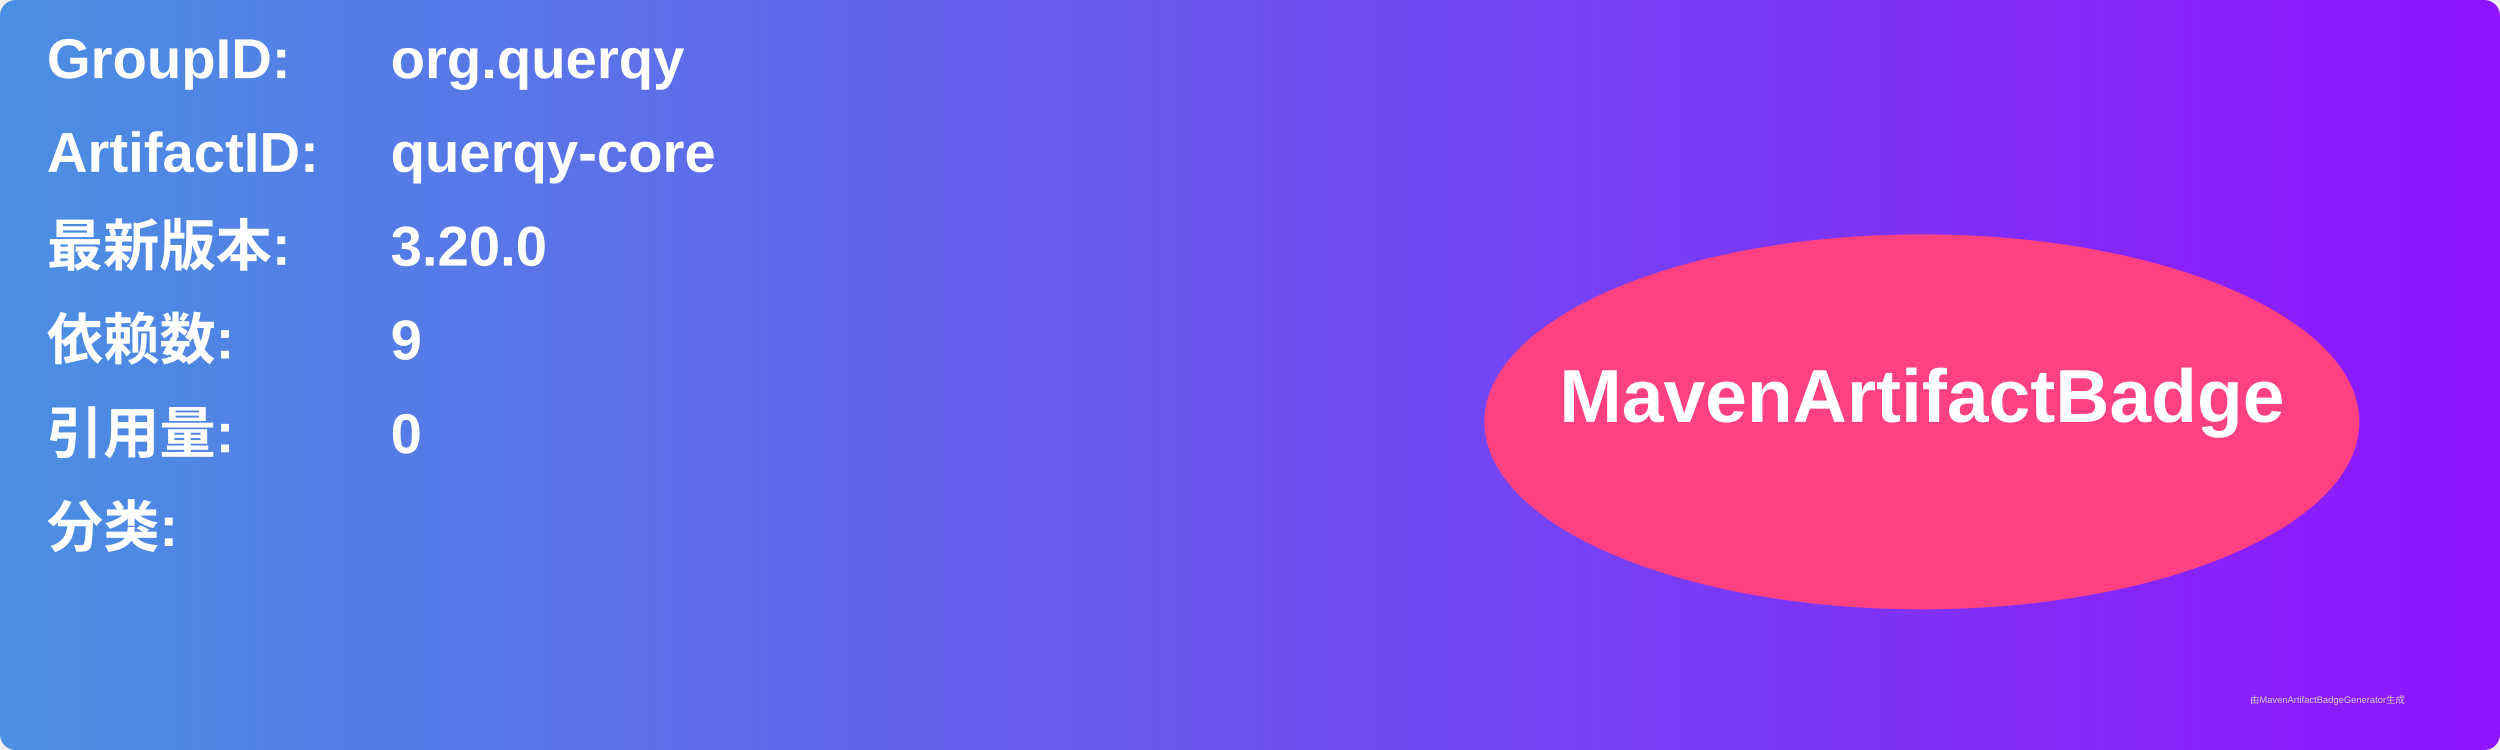
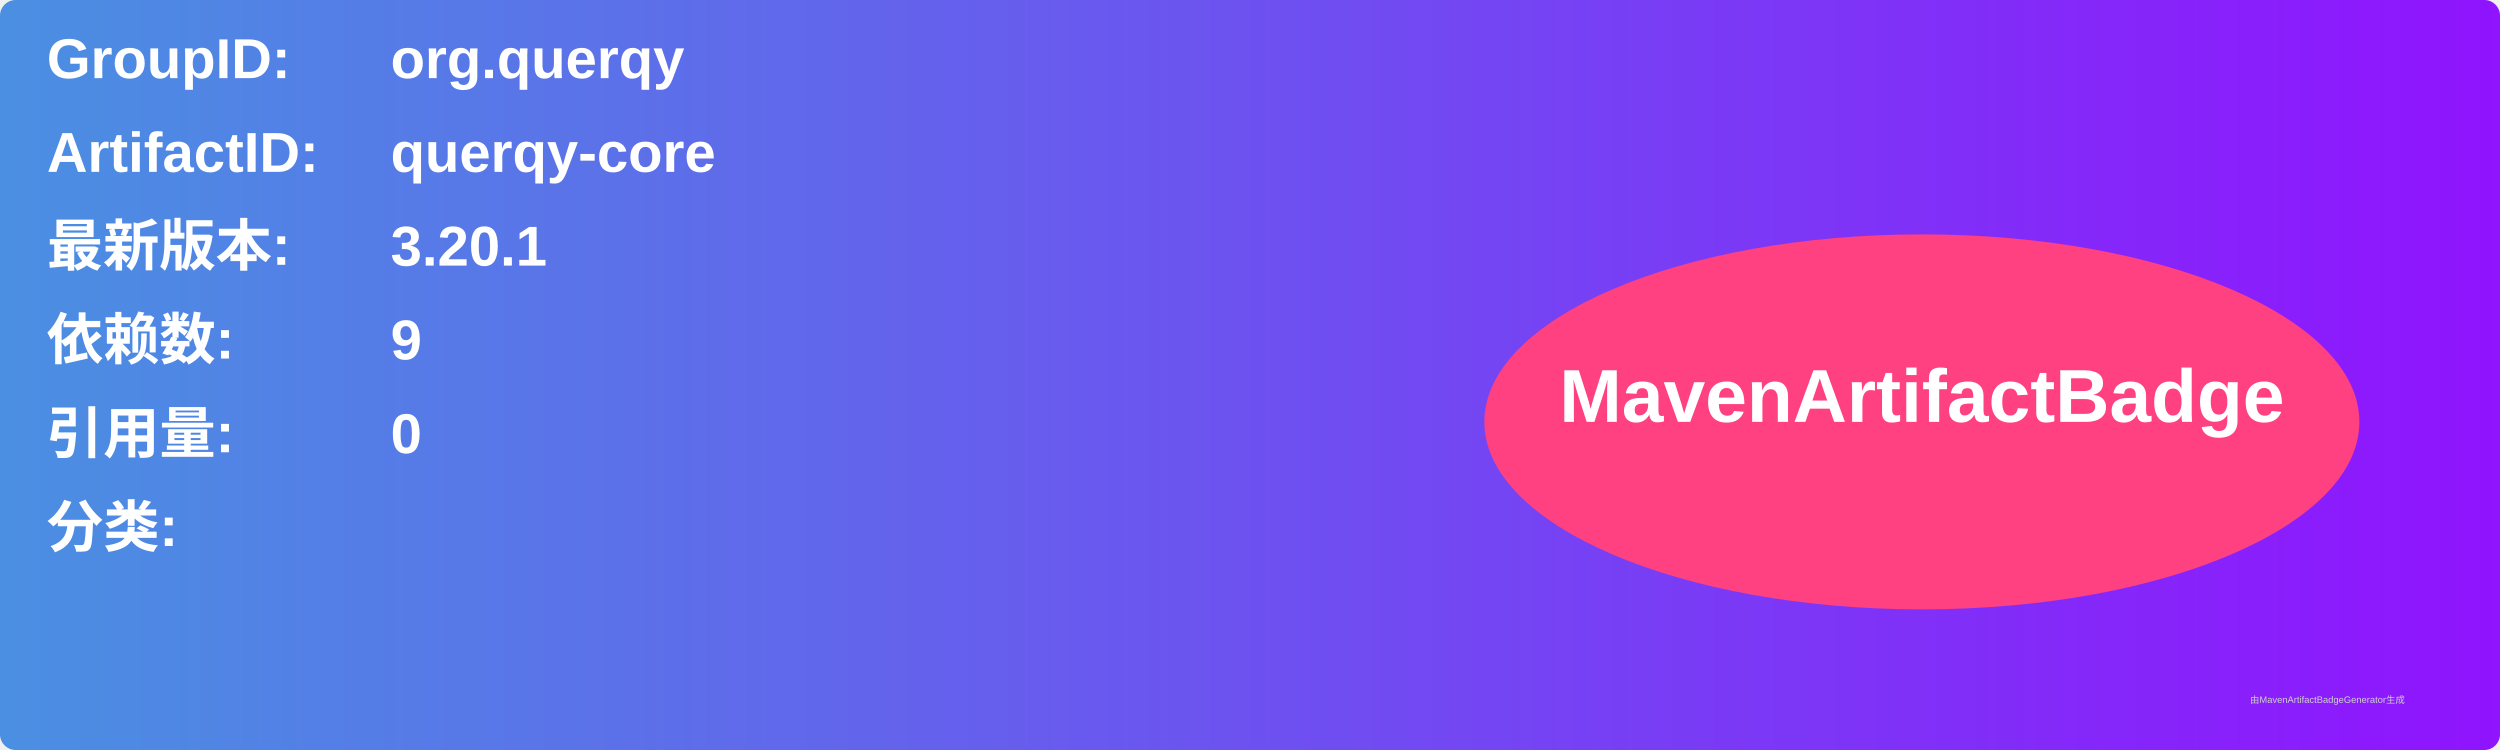
<svg xmlns="http://www.w3.org/2000/svg" width="800" height="240" viewBox="0 0 800 240">
  <linearGradient id="grad" x1="0%" y1="0%" x2="100%" y2="0%">
    <stop offset="0%" stop-color="#4a90e2" />
    <stop offset="100%" stop-color="#9013fe" />
  </linearGradient>
  <rect width="100%" height="100%" rx="5" ry="5" fill="url(#grad)" />
  <g transform="translate(15, 15)">
    <text x="0" y="10" font-family="Arial" font-size="18" fill="white" font-weight="bold" width="260">GroupID:</text>
    <text x="110" y="10" font-family="Arial" font-size="18" fill="white" font-weight="bold" width="460">org.querqy</text>
    <text x="0" y="40" font-family="Arial" font-size="18" fill="white" font-weight="bold" width="260">ArtifactID:</text>
    <text x="110" y="40" font-family="Arial" font-size="18" fill="white" font-weight="bold" width="460">querqy-core</text>
    <text x="0" y="70" font-family="Arial" font-size="18" fill="white" font-weight="bold">最新版本:</text>
    <text x="110" y="70" font-family="Arial" font-size="18" fill="white" font-weight="bold">
-       <tspan font-weight="bold">3.20.0</tspan>
+       <tspan font-weight="bold">3.20.1</tspan>
    </text>
    <text x="0" y="100" font-family="Arial" font-size="18" fill="white" font-weight="bold">依赖数: </text>
    <text x="110" y="100" font-family="Arial" font-size="18" fill="white">
      <tspan font-weight="bold">9</tspan>
    </text>
    <text x="0" y="130" font-family="Arial" font-size="18" fill="white" font-weight="bold">引用量: </text>
    <text x="110" y="130" font-family="Arial" font-size="18" fill="white">
      <tspan font-weight="bold">0</tspan>
    </text>
    <text x="0" y="160" font-family="Arial" font-size="18" fill="white" font-weight="bold">分类:</text>
    <text x="10" y="190" font-family="Arial" font-size="10" fill="white">
      <tspan font-weight="bold" />
    </text>
    <ellipse cx="600" cy="120" rx="140" ry="60" fill="#ff4081" />
    <text x="600" y="120" text-anchor="middle" font-family="Arial" font-size="24" fill="white" font-weight="bold">MavenArtifactBadge</text>
  </g>
  <text x="720" y="225" font-family="Arial" font-size="3" fill="#d0d0d0">由MavenArtifactBadgeGenerator生成</text>
</svg>
